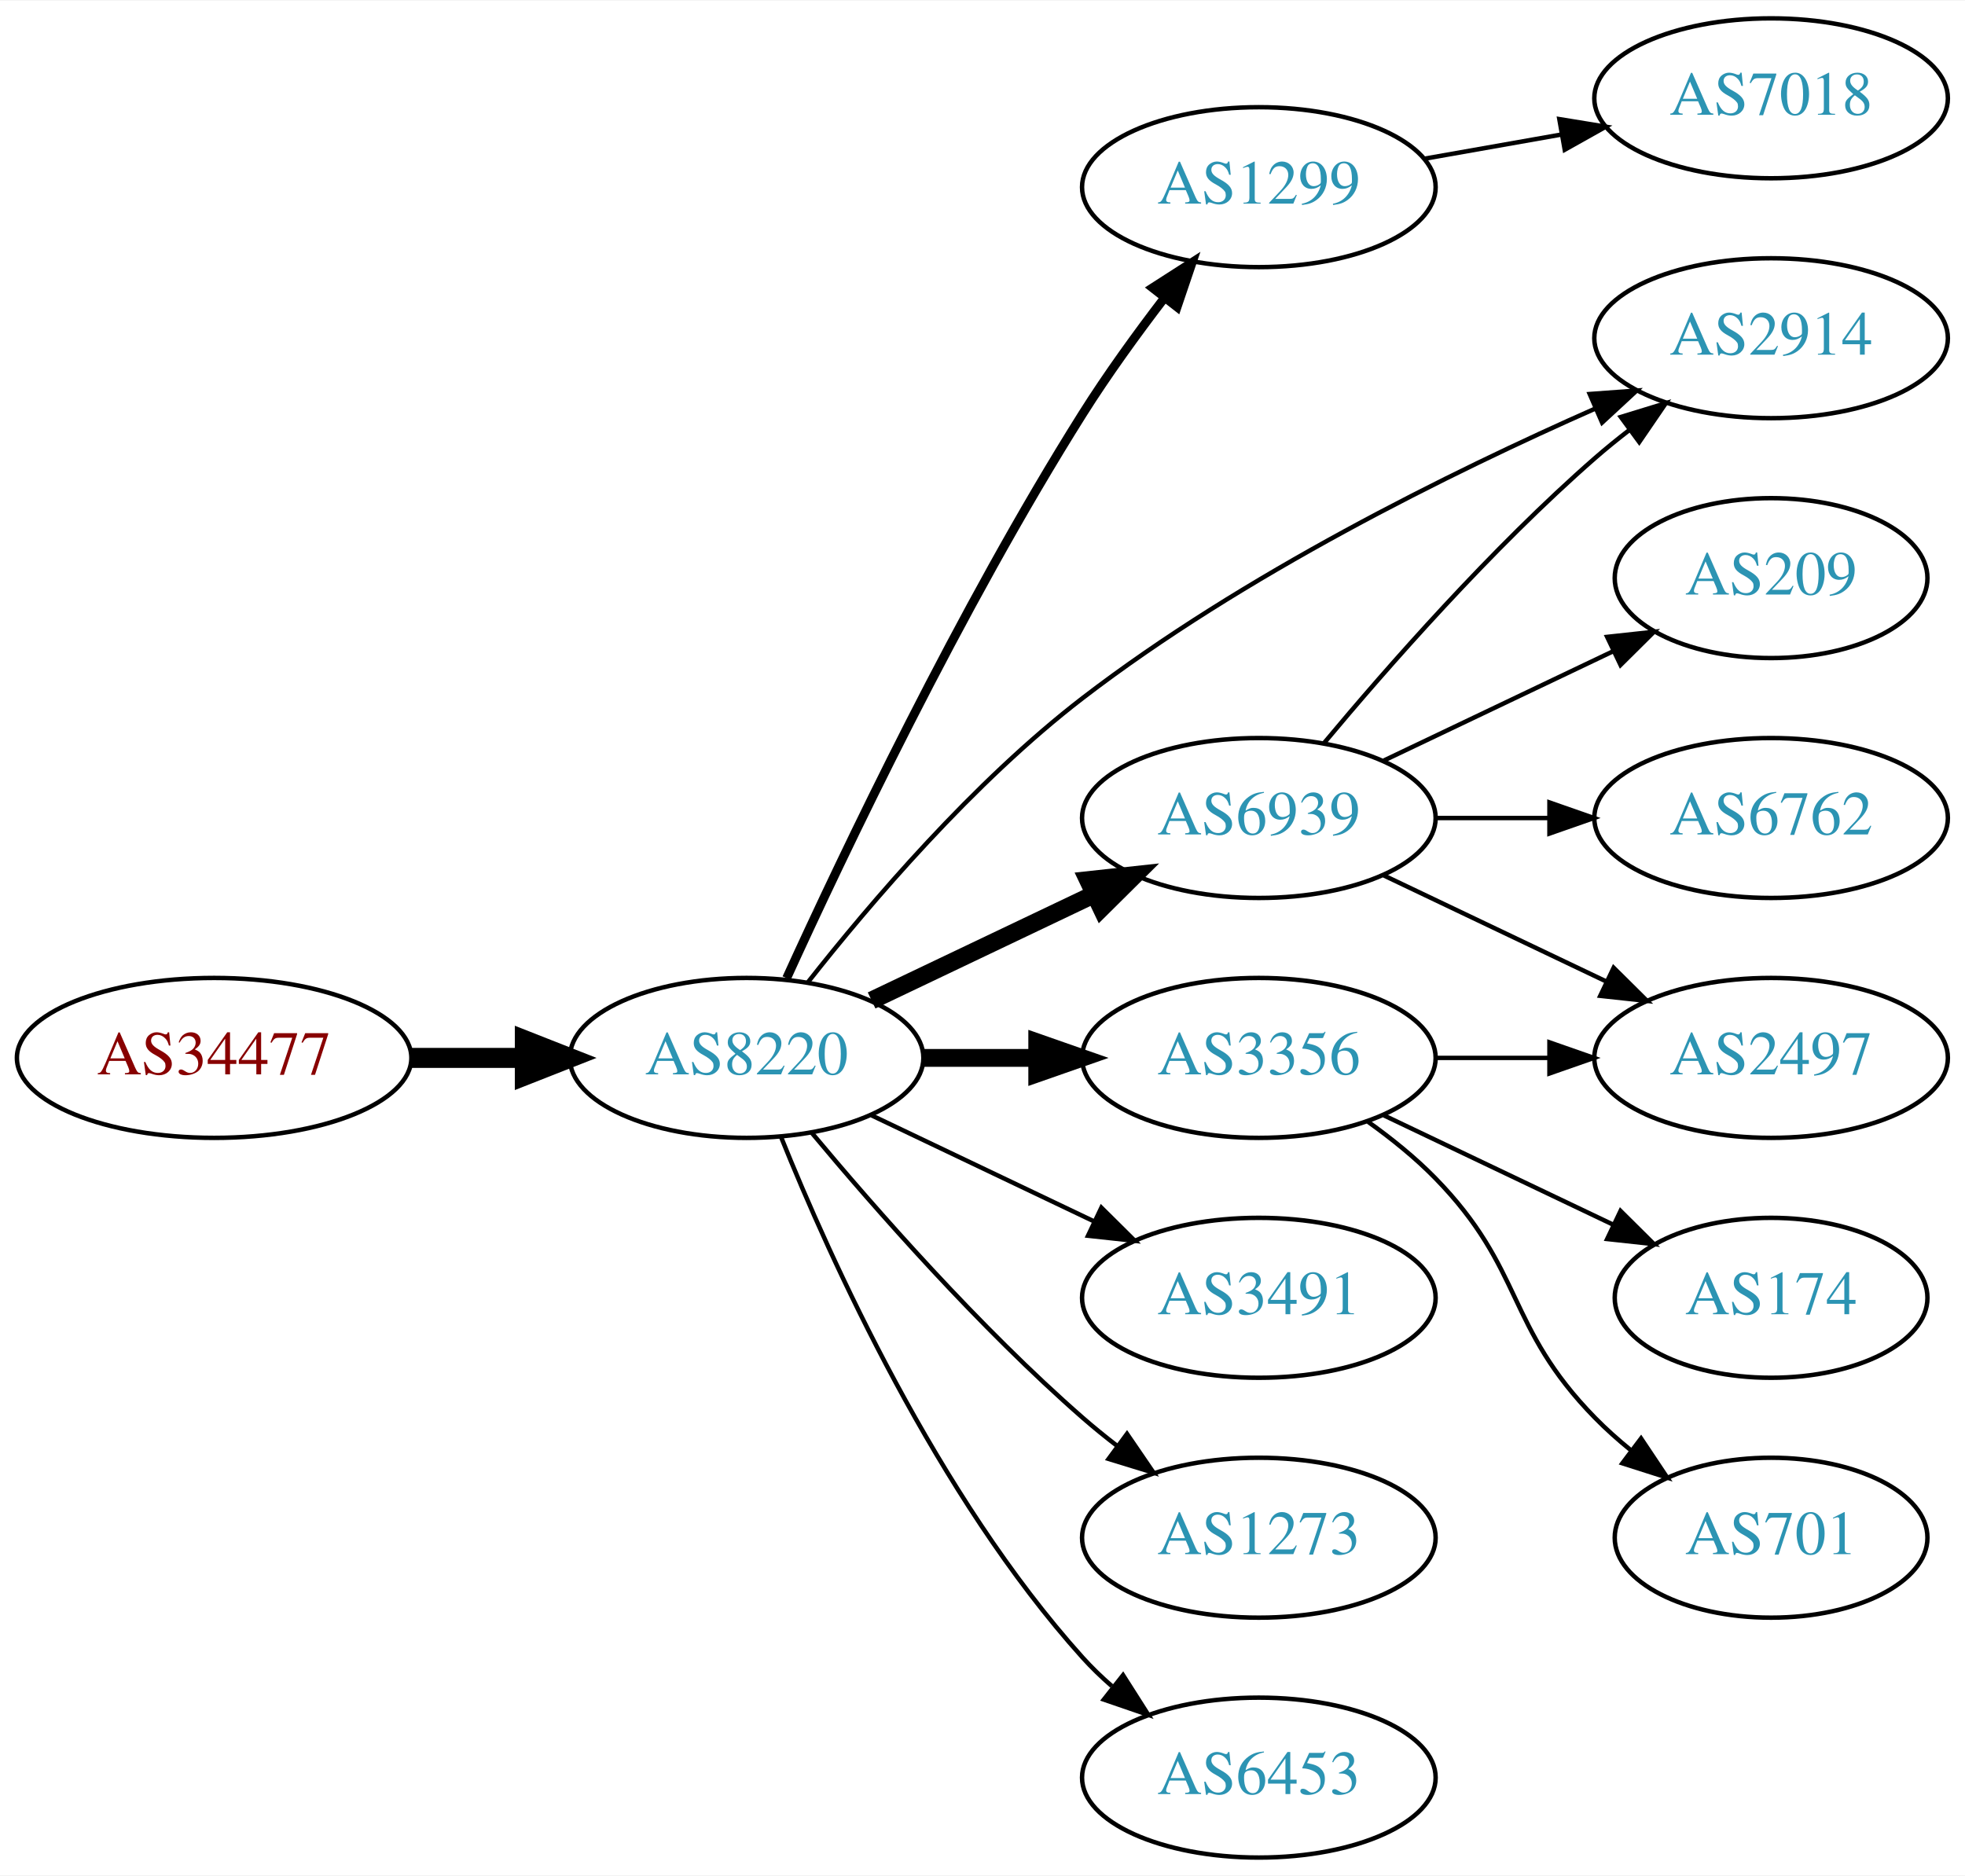
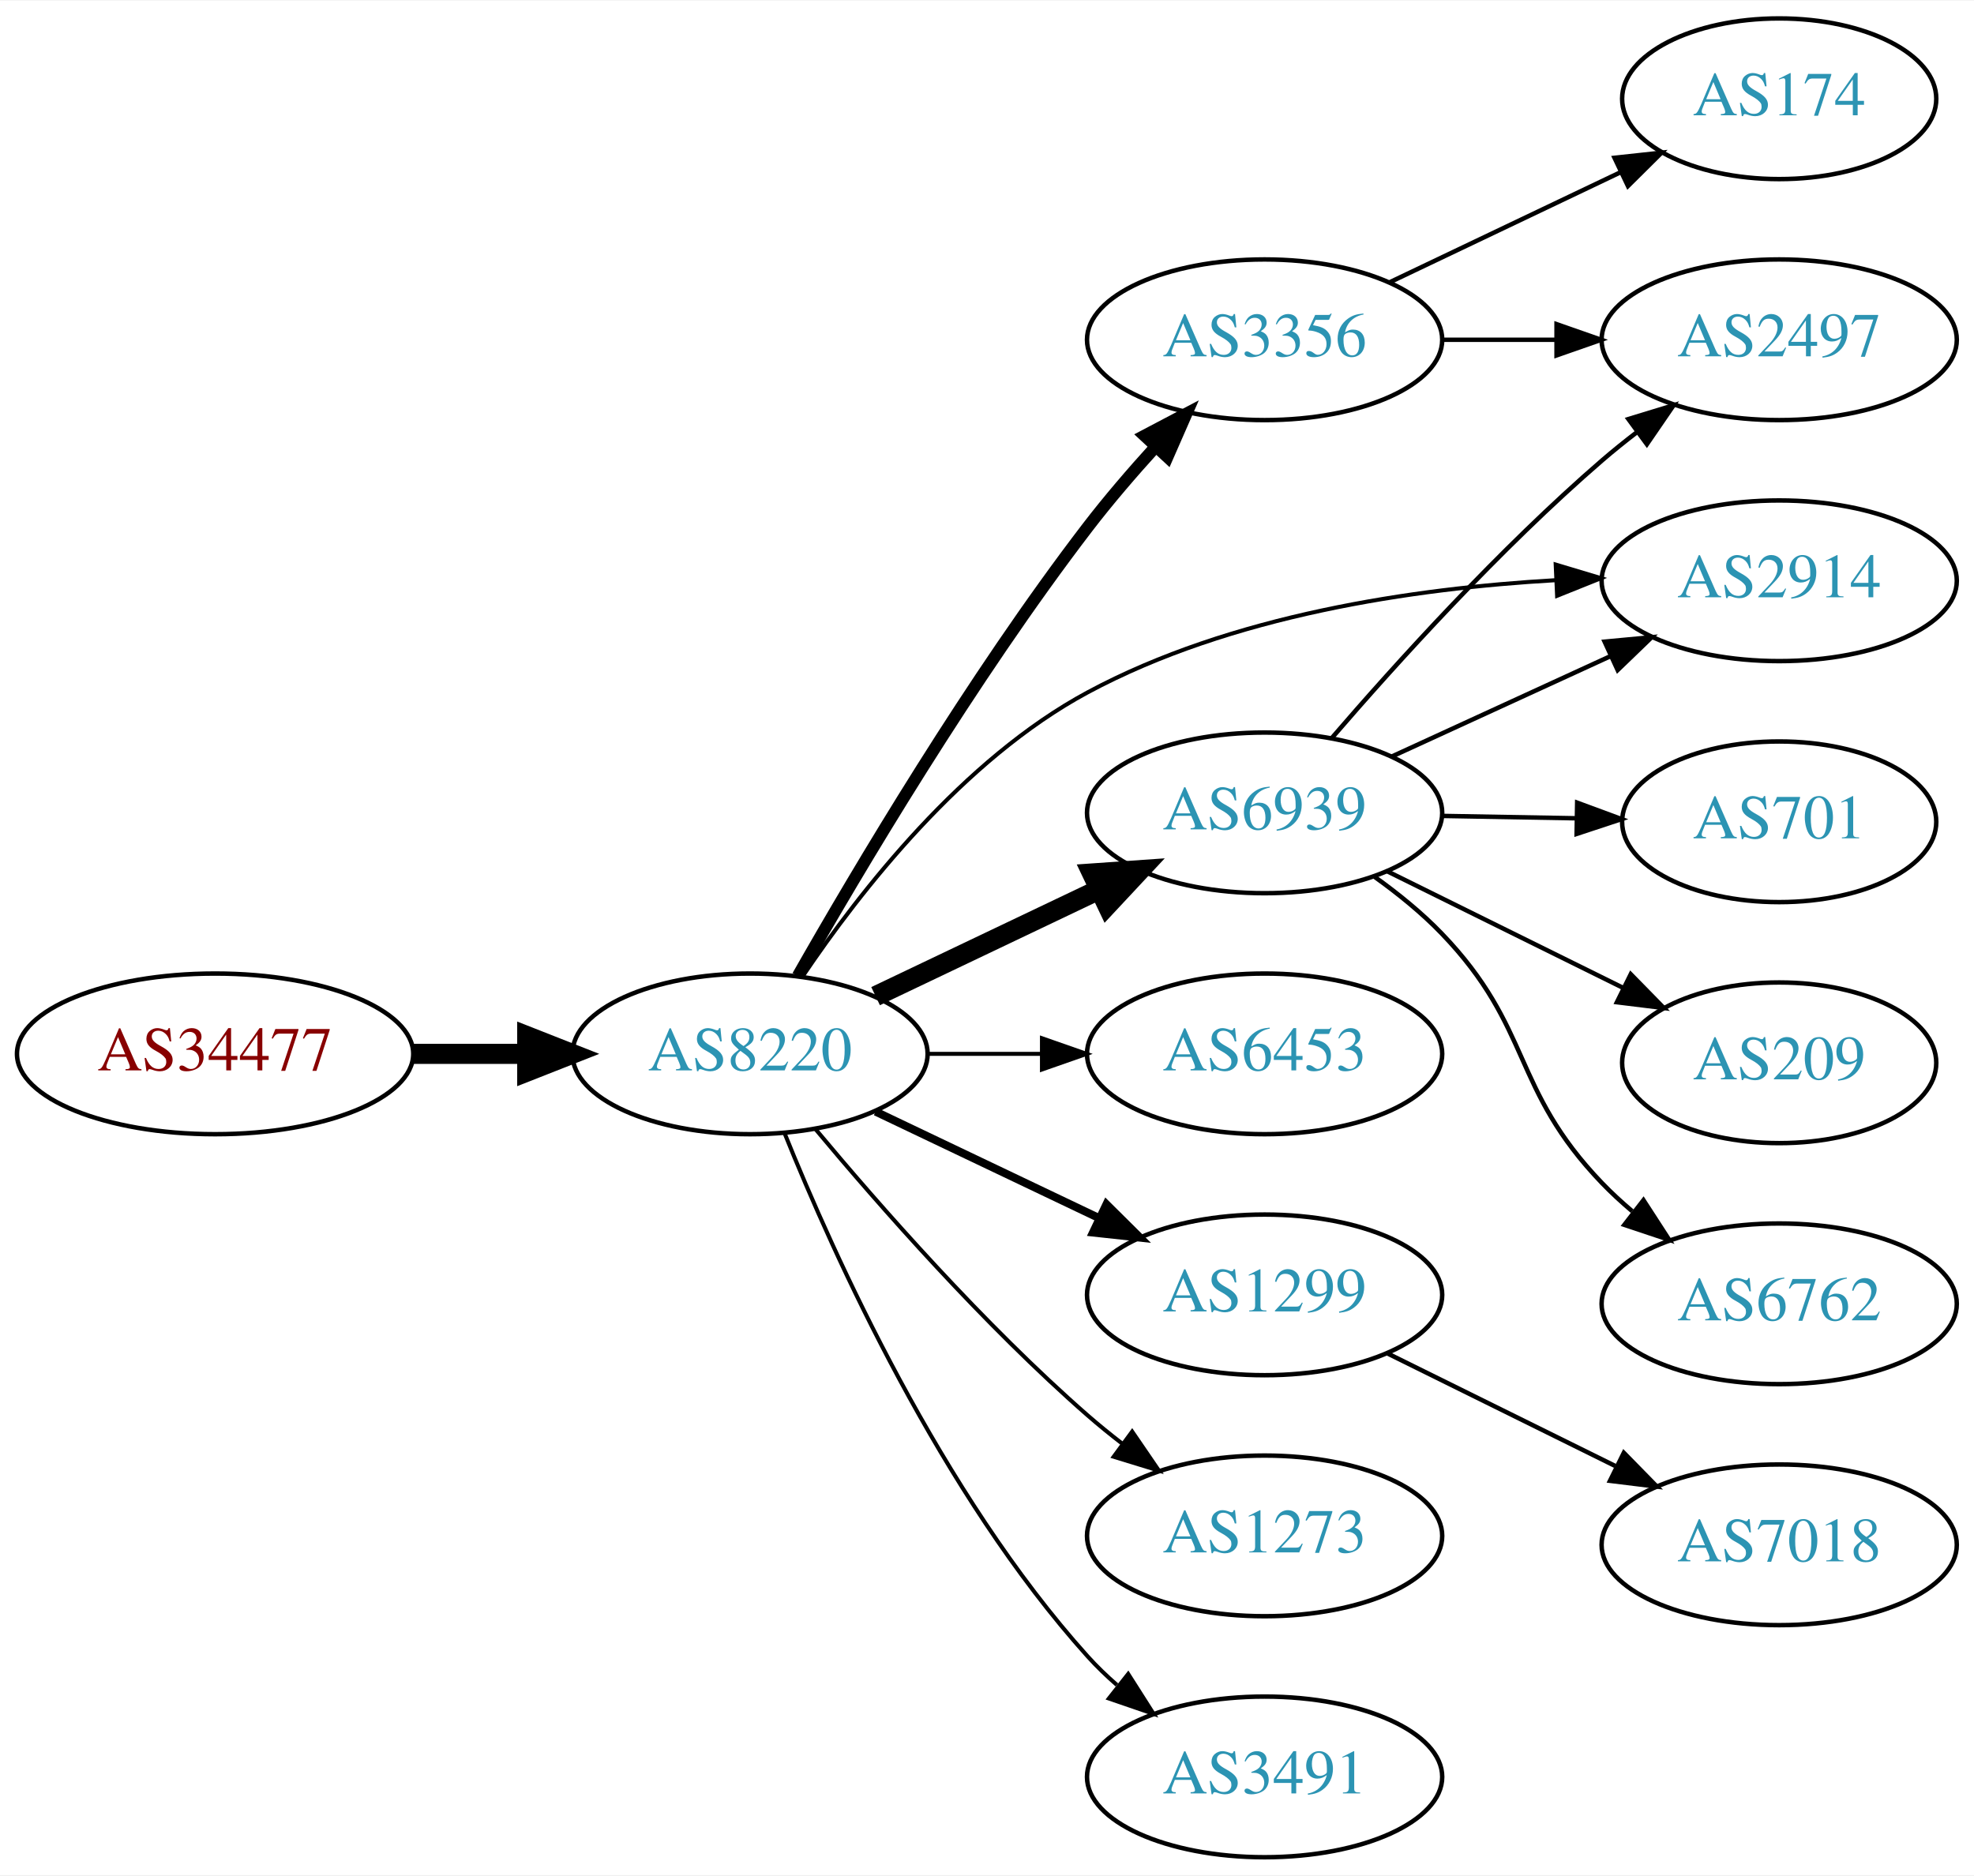
- <svg xmlns="http://www.w3.org/2000/svg" xmlns:xlink="http://www.w3.org/1999/xlink" width="442pt" height="422pt" viewBox="0.00 0.00 442.27 422.00">
-   <g id="graph0" class="graph" transform="scale(1 1) rotate(0) translate(4 418)">
-     <polygon fill="white" stroke="none" points="-4,4 -4,-418 438.271,-418 438.271,4 -4,4" />
+ <svg xmlns="http://www.w3.org/2000/svg" xmlns:xlink="http://www.w3.org/1999/xlink" width="442pt" height="420pt" viewBox="0.00 0.00 442.27 420.00">
+   <g id="graph0" class="graph" transform="scale(1 1) rotate(0) translate(4 416)">
+     <polygon fill="white" stroke="none" points="-4,4 -4,-416 438.271,-416 438.271,4 -4,4" />
    <g id="node1" class="node">
      <g id="a_node1">
        <a xlink:href="/asn/34477" xlink:title="AS34477 ~ ARAplus GmbH [AT]">
          <ellipse fill="#ffffff" stroke="black" cx="44.196" cy="-180" rx="44.393" ry="18" />
          <text text-anchor="middle" x="44.196" y="-176.3" font-family="Times,serif" font-size="14.00" fill="#880000">AS34477</text>
        </a>
      </g>
    </g>
    <g id="node2" class="node">
      <g id="a_node2">
        <a xlink:href="/asn/8220" xlink:title="AS8220 ~ COLT [GB]">
          <ellipse fill="#ffffff" stroke="black" cx="164.039" cy="-180" rx="39.794" ry="18" />
          <text text-anchor="middle" x="164.039" y="-176.3" font-family="Times,serif" font-size="14.00" fill="#2c94b3">AS8220</text>
        </a>
      </g>
    </g>
    <g id="edge1" class="edge">
      <path fill="none" stroke="black" stroke-width="4.5" d="M88.407,-180C96.72,-180 105.482,-180 113.965,-180" />
      <polygon fill="black" stroke="black" stroke-width="4.5" points="114.123,-183.938 124.123,-180 114.123,-176.063 114.123,-183.938" />
    </g>
    <g id="node3" class="node">
      <g id="a_node3">
-         <a xlink:href="/asn/1299" xlink:title="AS1299 ~ Telia Carrier [EU]">
-           <ellipse fill="#ffffff" stroke="black" cx="279.332" cy="-376" rx="39.794" ry="18" />
-           <text text-anchor="middle" x="279.332" y="-372.3" font-family="Times,serif" font-size="14.00" fill="#2c94b3">AS1299</text>
+         <a xlink:href="/asn/3356" xlink:title="AS3356 ~ LEVEL3 [US]">
+           <ellipse fill="#ffffff" stroke="black" cx="279.332" cy="-340" rx="39.794" ry="18" />
+           <text text-anchor="middle" x="279.332" y="-336.3" font-family="Times,serif" font-size="14.00" fill="#2c94b3">AS3356</text>
        </a>
      </g>
    </g>
    <g id="edge2" class="edge">
-       <path fill="none" stroke="black" stroke-width="2" d="M173.052,-197.951C185.796,-225.899 212.077,-281.154 239.685,-325 245.221,-333.791 251.869,-342.965 258.078,-351.069" />
-       <polygon fill="black" stroke="black" stroke-width="2" points="255.411,-353.34 264.325,-359.066 260.927,-349.031 255.411,-353.34" />
+       <path fill="none" stroke="black" stroke-width="2.7" d="M174.748,-197.448C188.182,-221.063 213.732,-264.138 239.685,-298 244.326,-304.056 249.672,-310.268 254.878,-315.995" />
+       <polygon fill="black" stroke="black" stroke-width="2.7" points="252.437,-318.509 261.812,-323.444 257.56,-313.74 252.437,-318.509" />
    </g>
    <g id="node4" class="node">
      <g id="a_node4">
+         <a xlink:href="/asn/6453" xlink:title="AS6453 ~ TATA COMMUNICATIONS (AMERICA) INC [US]">
+           <ellipse fill="#ffffff" stroke="black" cx="279.332" cy="-180" rx="39.794" ry="18" />
+           <text text-anchor="middle" x="279.332" y="-176.3" font-family="Times,serif" font-size="14.00" fill="#2c94b3">AS6453</text>
+         </a>
+       </g>
+     </g>
+     <g id="edge3" class="edge">
+       <path fill="none" stroke="black" stroke-width="0.9" d="M203.711,-180C211.914,-180 220.678,-180 229.21,-180" />
+       <polygon fill="black" stroke="black" stroke-width="0.9" points="229.449,-183.5 239.449,-180 229.449,-176.5 229.449,-183.5" />
+     </g>
+     <g id="node5" class="node">
+       <g id="a_node5">
+         <a xlink:href="/asn/1299" xlink:title="AS1299 ~ Telia Carrier [EU]">
+           <ellipse fill="#ffffff" stroke="black" cx="279.332" cy="-126" rx="39.794" ry="18" />
+           <text text-anchor="middle" x="279.332" y="-122.3" font-family="Times,serif" font-size="14.00" fill="#2c94b3">AS1299</text>
+         </a>
+       </g>
+     </g>
+     <g id="edge4" class="edge">
+       <path fill="none" stroke="black" stroke-width="1.8" d="M192.175,-167.066C207.169,-159.919 225.99,-150.948 242.213,-143.215" />
+       <polygon fill="black" stroke="black" stroke-width="1.8" points="243.895,-146.291 251.417,-138.829 240.884,-139.972 243.895,-146.291" />
+     </g>
+     <g id="node6" class="node">
+       <g id="a_node6">
+         <a xlink:href="/asn/2914" xlink:title="AS2914 ~ NTT America, Inc. [US]">
+           <ellipse fill="#ffffff" stroke="black" cx="394.625" cy="-286" rx="39.794" ry="18" />
+           <text text-anchor="middle" x="394.625" y="-282.3" font-family="Times,serif" font-size="14.00" fill="#2c94b3">AS2914</text>
+         </a>
+       </g>
+     </g>
+     <g id="edge5" class="edge">
+       <path fill="none" stroke="black" stroke-width="0.9" d="M175.864,-197.418C188.642,-216.366 211.73,-245.959 239.685,-261 271.818,-278.288 312.781,-284.303 344.371,-286.122" />
+       <polygon fill="black" stroke="black" stroke-width="0.9" points="344.551,-289.633 354.699,-286.588 344.867,-282.641 344.551,-289.633" />
+     </g>
+     <g id="node7" class="node">
+       <g id="a_node7">
        <a xlink:href="/asn/6939" xlink:title="AS6939 ~ Hurricane Electric LLC [US]">
          <ellipse fill="#ffffff" stroke="black" cx="279.332" cy="-234" rx="39.794" ry="18" />
          <text text-anchor="middle" x="279.332" y="-230.3" font-family="Times,serif" font-size="14.00" fill="#2c94b3">AS6939</text>
        </a>
      </g>
    </g>
-     <g id="edge3" class="edge">
-       <path fill="none" stroke="black" stroke-width="4" d="M192.175,-192.934C207.169,-200.081 225.99,-209.052 242.213,-216.785" />
-       <polygon fill="black" stroke="black" stroke-width="4" points="240.884,-220.028 251.417,-221.171 243.895,-213.709 240.884,-220.028" />
-     </g>
-     <g id="node5" class="node">
-       <g id="a_node5">
-         <a xlink:href="/asn/3356" xlink:title="AS3356 ~ LEVEL3 [US]">
-           <ellipse fill="#ffffff" stroke="black" cx="279.332" cy="-180" rx="39.794" ry="18" />
-           <text text-anchor="middle" x="279.332" y="-176.3" font-family="Times,serif" font-size="14.00" fill="#2c94b3">AS3356</text>
-         </a>
-       </g>
-     </g>
-     <g id="edge4" class="edge">
-       <path fill="none" stroke="black" stroke-width="4" d="M203.711,-180C211.914,-180 220.678,-180 229.21,-180" />
-       <polygon fill="black" stroke="black" stroke-width="4" points="229.449,-183.5 239.449,-180 229.449,-176.5 229.449,-183.5" />
-     </g>
-     <g id="node6" class="node">
-       <g id="a_node6">
-         <a xlink:href="/asn/3491" xlink:title="AS3491 ~ PCCW Global, Inc. [US]">
-           <ellipse fill="#ffffff" stroke="black" cx="279.332" cy="-126" rx="39.794" ry="18" />
-           <text text-anchor="middle" x="279.332" y="-122.3" font-family="Times,serif" font-size="14.00" fill="#2c94b3">AS3491</text>
-         </a>
-       </g>
-     </g>
-     <g id="edge5" class="edge">
-       <path fill="none" stroke="black" d="M192.175,-167.066C207.169,-159.919 225.99,-150.948 242.213,-143.215" />
-       <polygon fill="black" stroke="black" points="243.895,-146.291 251.417,-138.829 240.884,-139.972 243.895,-146.291" />
-     </g>
-     <g id="node7" class="node">
-       <g id="a_node7">
-         <a xlink:href="/asn/2914" xlink:title="AS2914 ~ NTT America, Inc. [US]">
-           <ellipse fill="#ffffff" stroke="black" cx="394.625" cy="-342" rx="39.794" ry="18" />
-           <text text-anchor="middle" x="394.625" y="-338.3" font-family="Times,serif" font-size="14.00" fill="#2c94b3">AS2914</text>
-         </a>
-       </g>
-     </g>
    <g id="edge6" class="edge">
-       <path fill="none" stroke="black" d="M177.905,-197.107C191.754,-214.699 215.122,-242.121 239.685,-261 275.753,-288.721 322.672,-311.863 355.186,-326.218" />
-       <polygon fill="black" stroke="black" points="353.803,-329.433 364.369,-330.208 356.592,-323.012 353.803,-329.433" />
+       <path fill="none" stroke="black" stroke-width="4.5" d="M192.175,-192.934C207.169,-200.081 225.99,-209.052 242.213,-216.785" />
+       <polygon fill="black" stroke="black" stroke-width="4.5" points="240.695,-220.423 251.417,-221.171 244.084,-213.314 240.695,-220.423" />
    </g>
    <g id="node8" class="node">
      <g id="a_node8">
        <a xlink:href="/asn/1273" xlink:title="AS1273 ~ Vodafone Group PLC [EU]">
          <ellipse fill="#ffffff" stroke="black" cx="279.332" cy="-72" rx="39.794" ry="18" />
          <text text-anchor="middle" x="279.332" y="-68.3" font-family="Times,serif" font-size="14.00" fill="#2c94b3">AS1273</text>
        </a>
      </g>
    </g>
    <g id="edge7" class="edge">
-       <path fill="none" stroke="black" d="M178.669,-163.183C192.951,-146.071 216.498,-119.255 239.685,-99 242.151,-96.846 244.789,-94.706 247.487,-92.628" />
-       <polygon fill="black" stroke="black" points="249.66,-95.375 255.641,-86.63 245.512,-89.736 249.66,-95.375" />
+       <path fill="none" stroke="black" stroke-width="0.9" d="M178.669,-163.183C192.951,-146.071 216.498,-119.255 239.685,-99 242.151,-96.846 244.789,-94.706 247.487,-92.628" />
+       <polygon fill="black" stroke="black" stroke-width="0.9" points="249.66,-95.375 255.641,-86.63 245.512,-89.736 249.66,-95.375" />
    </g>
    <g id="node9" class="node">
      <g id="a_node9">
-         <a xlink:href="/asn/6453" xlink:title="AS6453 ~ TATA COMMUNICATIONS (AMERICA) INC [US]">
+         <a xlink:href="/asn/3491" xlink:title="AS3491 ~ PCCW Global, Inc. [US]">
          <ellipse fill="#ffffff" stroke="black" cx="279.332" cy="-18" rx="39.794" ry="18" />
-           <text text-anchor="middle" x="279.332" y="-14.3" font-family="Times,serif" font-size="14.00" fill="#2c94b3">AS6453</text>
+           <text text-anchor="middle" x="279.332" y="-14.3" font-family="Times,serif" font-size="14.00" fill="#2c94b3">AS3491</text>
        </a>
      </g>
    </g>
    <g id="edge8" class="edge">
-       <path fill="none" stroke="black" d="M171.786,-162.213C182.837,-134.757 206.891,-81.422 239.685,-45 241.688,-42.776 243.906,-40.637 246.239,-38.603" />
-       <polygon fill="black" stroke="black" points="248.769,-41.065 254.458,-32.127 244.437,-35.567 248.769,-41.065" />
+       <path fill="none" stroke="black" stroke-width="0.9" d="M171.786,-162.213C182.837,-134.757 206.891,-81.422 239.685,-45 241.688,-42.776 243.906,-40.637 246.239,-38.603" />
+       <polygon fill="black" stroke="black" stroke-width="0.9" points="248.769,-41.065 254.458,-32.127 244.437,-35.567 248.769,-41.065" />
    </g>
-     <g id="node15" class="node">
-       <g id="a_node15">
-         <a xlink:href="/asn/7018" xlink:title="AS7018 ~ AT&amp;T Services, Inc. [US]">
-           <ellipse fill="#ffffff" stroke="black" cx="394.625" cy="-396" rx="39.794" ry="18" />
-           <text text-anchor="middle" x="394.625" y="-392.3" font-family="Times,serif" font-size="14.00" fill="#2c94b3">AS7018</text>
+     <g id="node10" class="node">
+       <g id="a_node10">
+         <a xlink:href="/asn/174" xlink:title="AS174 ~ Cogent Communications [US]">
+           <ellipse fill="#ffffff" stroke="black" cx="394.625" cy="-394" rx="35.194" ry="18" />
+           <text text-anchor="middle" x="394.625" y="-390.3" font-family="Times,serif" font-size="14.00" fill="#2c94b3">AS174</text>
        </a>
      </g>
    </g>
-     <g id="edge16" class="edge">
-       <path fill="none" stroke="black" d="M316.49,-382.383C326.3,-384.115 337.059,-386.014 347.345,-387.83" />
-       <polygon fill="black" stroke="black" points="346.965,-391.317 357.421,-389.609 348.182,-384.424 346.965,-391.317" />
+     <g id="edge9" class="edge">
+       <path fill="none" stroke="black" d="M307.468,-352.934C322.9,-360.29 342.385,-369.577 358.92,-377.459" />
+       <polygon fill="black" stroke="black" points="357.729,-380.768 368.262,-381.911 360.741,-374.449 357.729,-380.768" />
    </g>
-     <g id="edge9" class="edge">
-       <path fill="none" stroke="black" d="M293.962,-250.817C308.244,-267.929 331.791,-294.745 354.978,-315 357.444,-317.154 360.082,-319.294 362.78,-321.372" />
-       <polygon fill="black" stroke="black" points="360.805,-324.264 370.934,-327.37 364.953,-318.625 360.805,-324.264" />
-     </g>
-     <g id="node10" class="node">
-       <g id="a_node10">
-         <a xlink:href="/asn/209" xlink:title="AS209 ~ CenturyLink Communications, LLC [US]">
-           <ellipse fill="#ffffff" stroke="black" cx="394.625" cy="-288" rx="35.194" ry="18" />
-           <text text-anchor="middle" x="394.625" y="-284.3" font-family="Times,serif" font-size="14.00" fill="#2c94b3">AS209</text>
+     <g id="node11" class="node">
+       <g id="a_node11">
+         <a xlink:href="/asn/2497" xlink:title="AS2497 ~ Internet Initiative Japan Inc. [JP]">
+           <ellipse fill="#ffffff" stroke="black" cx="394.625" cy="-340" rx="39.794" ry="18" />
+           <text text-anchor="middle" x="394.625" y="-336.3" font-family="Times,serif" font-size="14.00" fill="#2c94b3">AS2497</text>
        </a>
      </g>
    </g>
    <g id="edge10" class="edge">
-       <path fill="none" stroke="black" d="M307.468,-246.934C322.9,-254.29 342.385,-263.577 358.92,-271.459" />
-       <polygon fill="black" stroke="black" points="357.729,-274.768 368.262,-275.911 360.741,-268.449 357.729,-274.768" />
+       <path fill="none" stroke="black" d="M319.004,-340C327.207,-340 335.971,-340 344.503,-340" />
+       <polygon fill="black" stroke="black" points="344.742,-343.5 354.742,-340 344.742,-336.5 344.742,-343.5" />
    </g>
-     <g id="node11" class="node">
-       <g id="a_node11">
-         <a xlink:href="/asn/2497" xlink:title="AS2497 ~ Internet Initiative Japan Inc. [JP]">
-           <ellipse fill="#ffffff" stroke="black" cx="394.625" cy="-180" rx="39.794" ry="18" />
-           <text text-anchor="middle" x="394.625" y="-176.3" font-family="Times,serif" font-size="14.00" fill="#2c94b3">AS2497</text>
+     <g id="node12" class="node">
+       <g id="a_node12">
+         <a xlink:href="/asn/7018" xlink:title="AS7018 ~ AT&amp;T Services, Inc. [US]">
+           <ellipse fill="#ffffff" stroke="black" cx="394.625" cy="-70" rx="39.794" ry="18" />
+           <text text-anchor="middle" x="394.625" y="-66.3" font-family="Times,serif" font-size="14.00" fill="#2c94b3">AS7018</text>
        </a>
      </g>
    </g>
    <g id="edge11" class="edge">
-       <path fill="none" stroke="black" d="M307.468,-221.066C322.462,-213.919 341.283,-204.948 357.506,-197.215" />
-       <polygon fill="black" stroke="black" points="359.188,-200.291 366.71,-192.829 356.177,-193.972 359.188,-200.291" />
+       <path fill="none" stroke="black" d="M306.894,-112.87C322.093,-105.358 341.362,-95.833 357.876,-87.67" />
+       <polygon fill="black" stroke="black" points="359.815,-90.616 367.229,-83.047 356.713,-84.341 359.815,-90.616" />
    </g>
-     <g id="node12" class="node">
-       <g id="a_node12">
-         <a xlink:href="/asn/6762" xlink:title="AS6762 ~ TELECOM ITALIA SPARKLE S.p.A. [IT]">
-           <ellipse fill="#ffffff" stroke="black" cx="394.625" cy="-234" rx="39.794" ry="18" />
-           <text text-anchor="middle" x="394.625" y="-230.3" font-family="Times,serif" font-size="14.00" fill="#2c94b3">AS6762</text>
+     <g id="edge16" class="edge">
+       <path fill="none" stroke="black" d="M307.757,-246.588C322.537,-253.372 340.973,-261.834 356.969,-269.176" />
+       <polygon fill="black" stroke="black" points="355.511,-272.357 366.059,-273.348 358.431,-265.995 355.511,-272.357" />
+     </g>
+     <g id="edge15" class="edge">
+       <path fill="none" stroke="black" d="M294.306,-250.677C308.674,-267.351 332.117,-293.28 354.978,-313 357.457,-315.138 360.105,-317.268 362.808,-319.339" />
+       <polygon fill="black" stroke="black" points="360.838,-322.234 370.972,-325.327 364.979,-316.59 360.838,-322.234" />
+     </g>
+     <g id="node13" class="node">
+       <g id="a_node13">
+         <a xlink:href="/asn/701" xlink:title="AS701 ~ UUNET [US]">
+           <ellipse fill="#ffffff" stroke="black" cx="394.625" cy="-232" rx="35.194" ry="18" />
+           <text text-anchor="middle" x="394.625" y="-228.3" font-family="Times,serif" font-size="14.00" fill="#2c94b3">AS701</text>
        </a>
      </g>
    </g>
    <g id="edge12" class="edge">
-       <path fill="none" stroke="black" d="M319.004,-234C327.207,-234 335.971,-234 344.503,-234" />
-       <polygon fill="black" stroke="black" points="344.742,-237.5 354.742,-234 344.742,-230.5 344.742,-237.5" />
+       <path fill="none" stroke="black" d="M319.004,-233.317C328.709,-233.146 339.2,-232.961 349.163,-232.785" />
+       <polygon fill="black" stroke="black" points="349.362,-236.282 359.299,-232.606 349.239,-229.283 349.362,-236.282" />
+     </g>
+     <g id="node14" class="node">
+       <g id="a_node14">
+         <a xlink:href="/asn/209" xlink:title="AS209 ~ CenturyLink Communications, LLC [US]">
+           <ellipse fill="#ffffff" stroke="black" cx="394.625" cy="-178" rx="35.194" ry="18" />
+           <text text-anchor="middle" x="394.625" y="-174.3" font-family="Times,serif" font-size="14.00" fill="#2c94b3">AS209</text>
+         </a>
+       </g>
    </g>
    <g id="edge13" class="edge">
-       <path fill="none" stroke="black" d="M319.004,-180C327.207,-180 335.971,-180 344.503,-180" />
-       <polygon fill="black" stroke="black" points="344.742,-183.5 354.742,-180 344.742,-176.5 344.742,-183.5" />
+       <path fill="none" stroke="black" d="M306.894,-220.87C322.676,-213.069 342.848,-203.099 359.765,-194.736" />
+       <polygon fill="black" stroke="black" points="361.367,-197.849 368.781,-190.28 358.265,-191.574 361.367,-197.849" />
    </g>
-     <g id="node13" class="node">
-       <g id="a_node13">
-         <a xlink:href="/asn/174" xlink:title="AS174 ~ Cogent Communications [US]">
-           <ellipse fill="#ffffff" stroke="black" cx="394.625" cy="-126" rx="35.194" ry="18" />
-           <text text-anchor="middle" x="394.625" y="-122.3" font-family="Times,serif" font-size="14.00" fill="#2c94b3">AS174</text>
+     <g id="node15" class="node">
+       <g id="a_node15">
+         <a xlink:href="/asn/6762" xlink:title="AS6762 ~ TELECOM ITALIA SPARKLE S.p.A. [IT]">
+           <ellipse fill="#ffffff" stroke="black" cx="394.625" cy="-124" rx="39.794" ry="18" />
+           <text text-anchor="middle" x="394.625" y="-120.3" font-family="Times,serif" font-size="14.00" fill="#2c94b3">AS6762</text>
        </a>
      </g>
    </g>
    <g id="edge14" class="edge">
-       <path fill="none" stroke="black" d="M307.468,-167.066C322.9,-159.71 342.385,-150.423 358.92,-142.541" />
-       <polygon fill="black" stroke="black" points="360.741,-145.551 368.262,-138.089 357.729,-139.232 360.741,-145.551" />
-     </g>
-     <g id="node14" class="node">
-       <g id="a_node14">
-         <a xlink:href="/asn/701" xlink:title="AS701 ~ UUNET [US]">
-           <ellipse fill="#ffffff" stroke="black" cx="394.625" cy="-72" rx="35.194" ry="18" />
-           <text text-anchor="middle" x="394.625" y="-68.3" font-family="Times,serif" font-size="14.00" fill="#2c94b3">AS701</text>
-         </a>
-       </g>
-     </g>
-     <g id="edge15" class="edge">
-       <path fill="none" stroke="black" d="M303.926,-165.611C309.182,-161.852 314.513,-157.563 318.978,-153 339.151,-132.383 334.806,-119.617 354.978,-99 357.457,-96.466 360.204,-94.017 363.056,-91.696" />
-       <polygon fill="black" stroke="black" points="365.359,-94.343 371.242,-85.532 361.148,-88.752 365.359,-94.343" />
+       <path fill="none" stroke="black" d="M303.981,-219.664C309.235,-215.904 314.552,-211.6 318.978,-207 339.494,-185.679 334.462,-172.321 354.978,-151 357.053,-148.844 359.324,-146.752 361.692,-144.752" />
+       <polygon fill="black" stroke="black" points="364.213,-147.226 369.975,-138.336 359.926,-141.692 364.213,-147.226" />
    </g>
  </g>
</svg>
